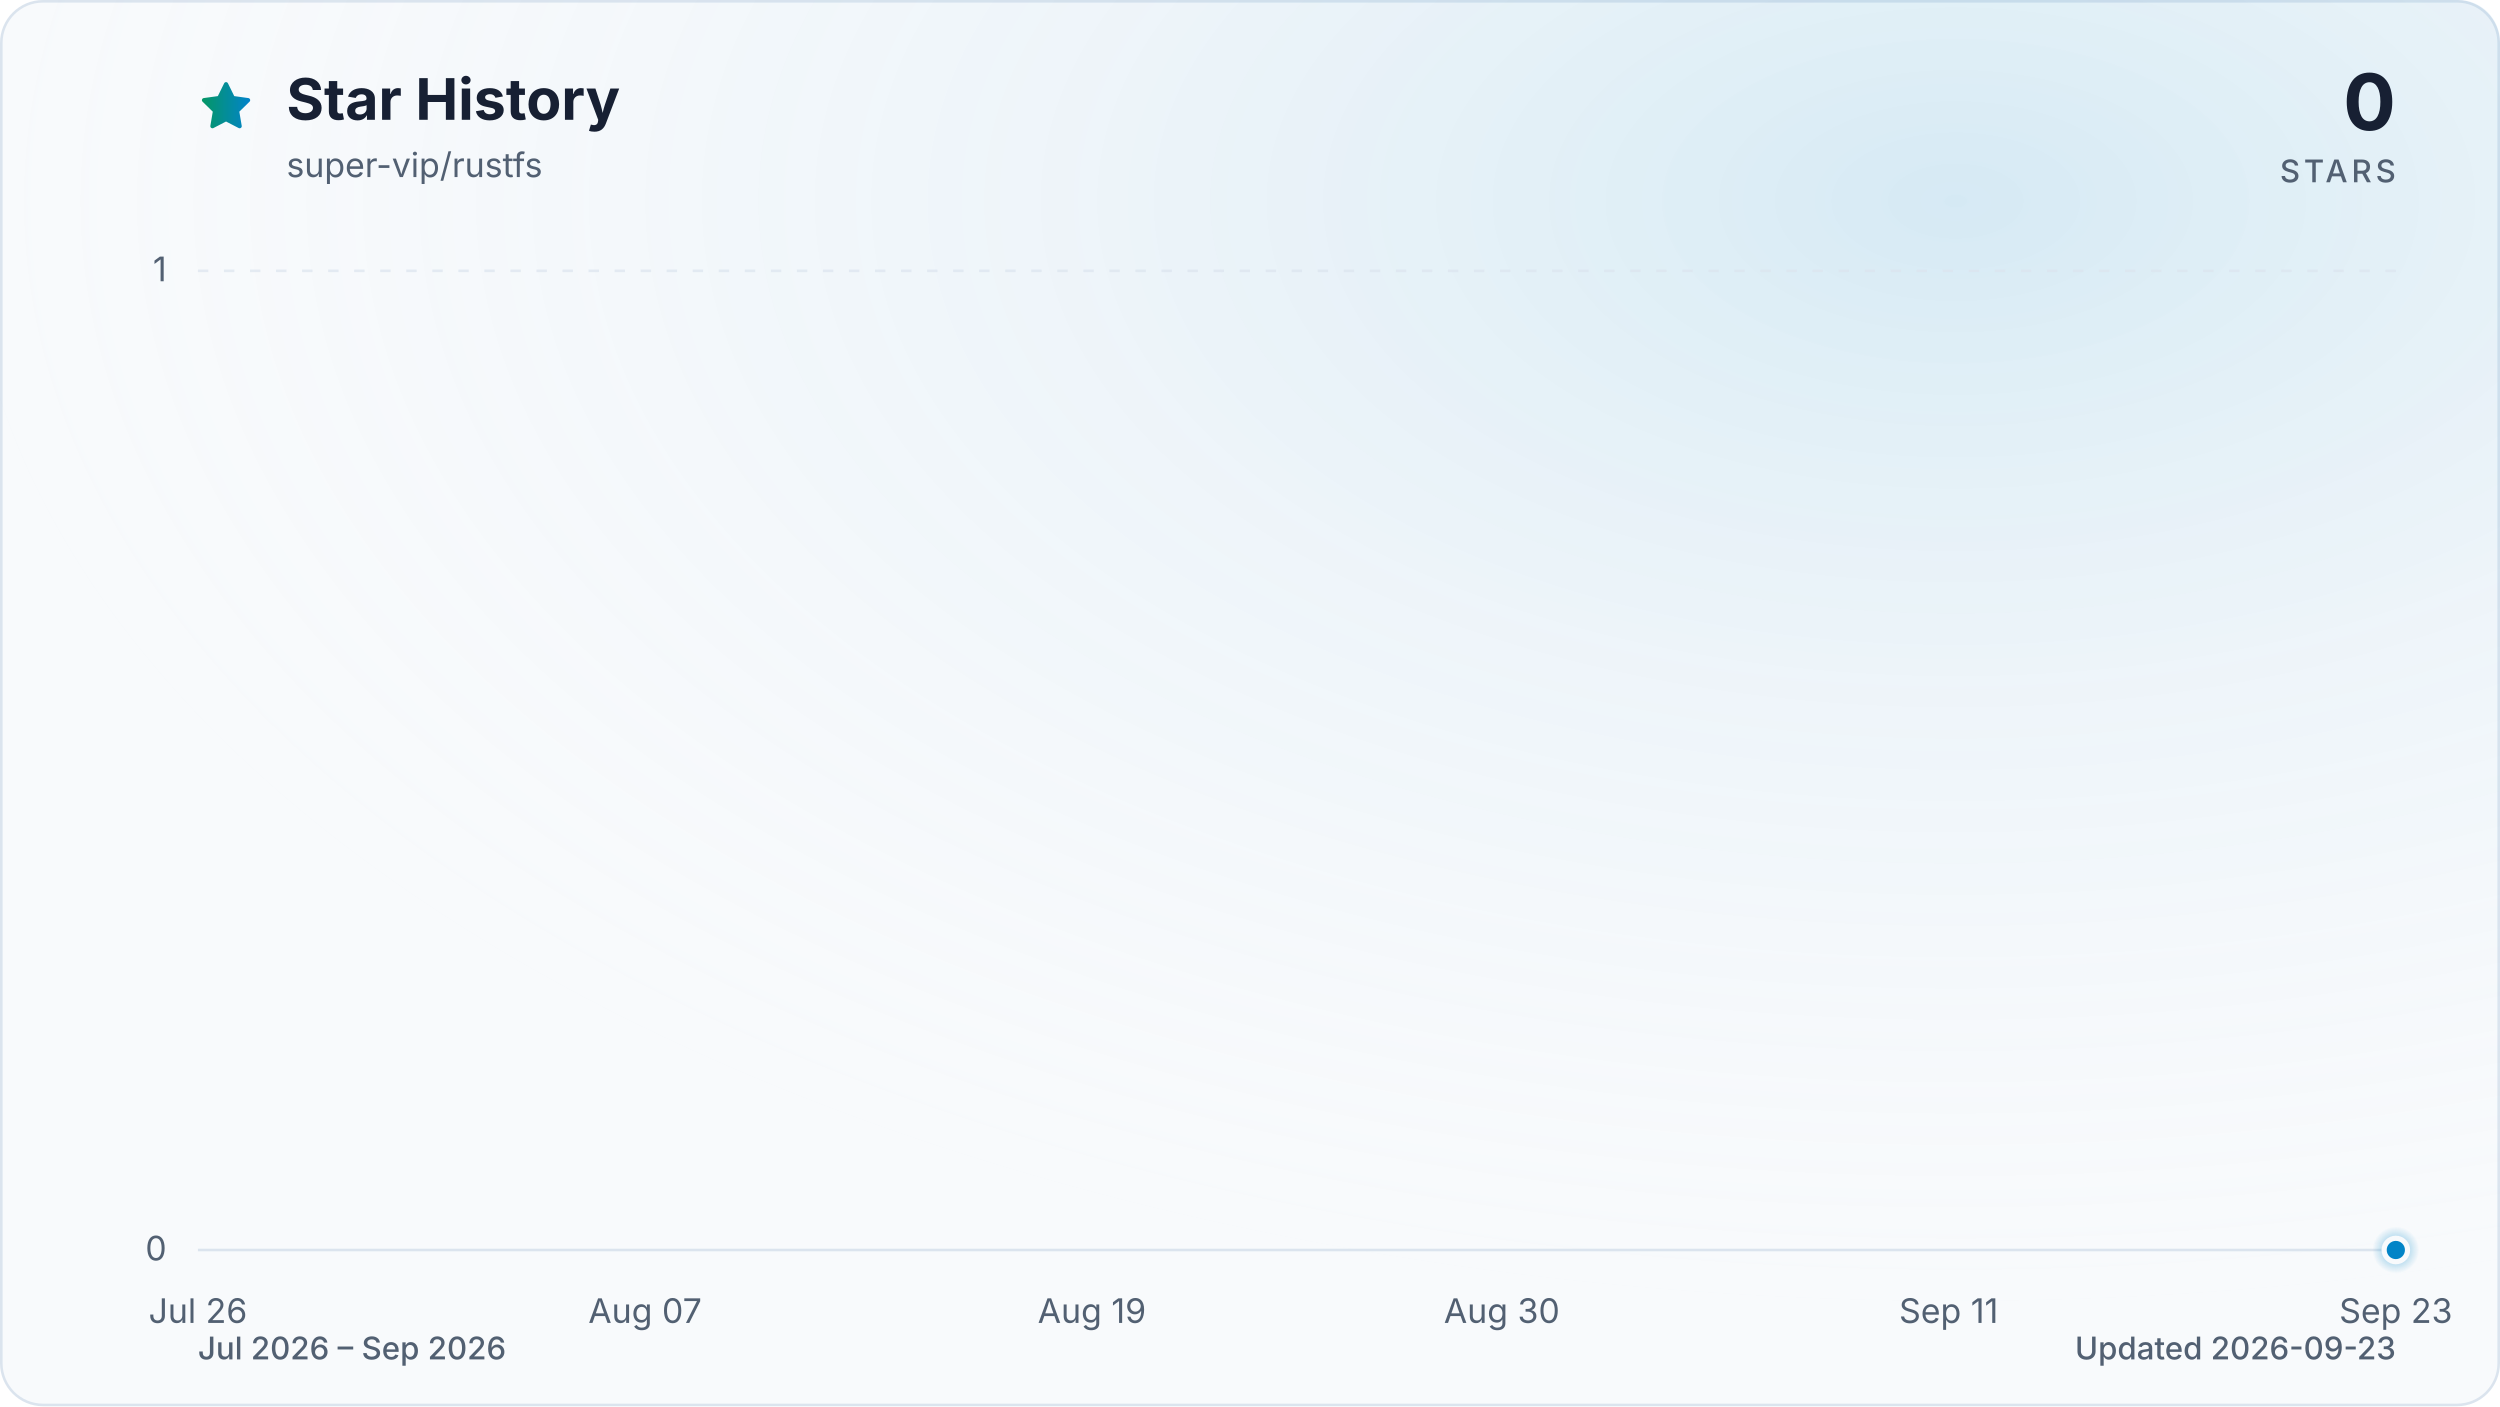
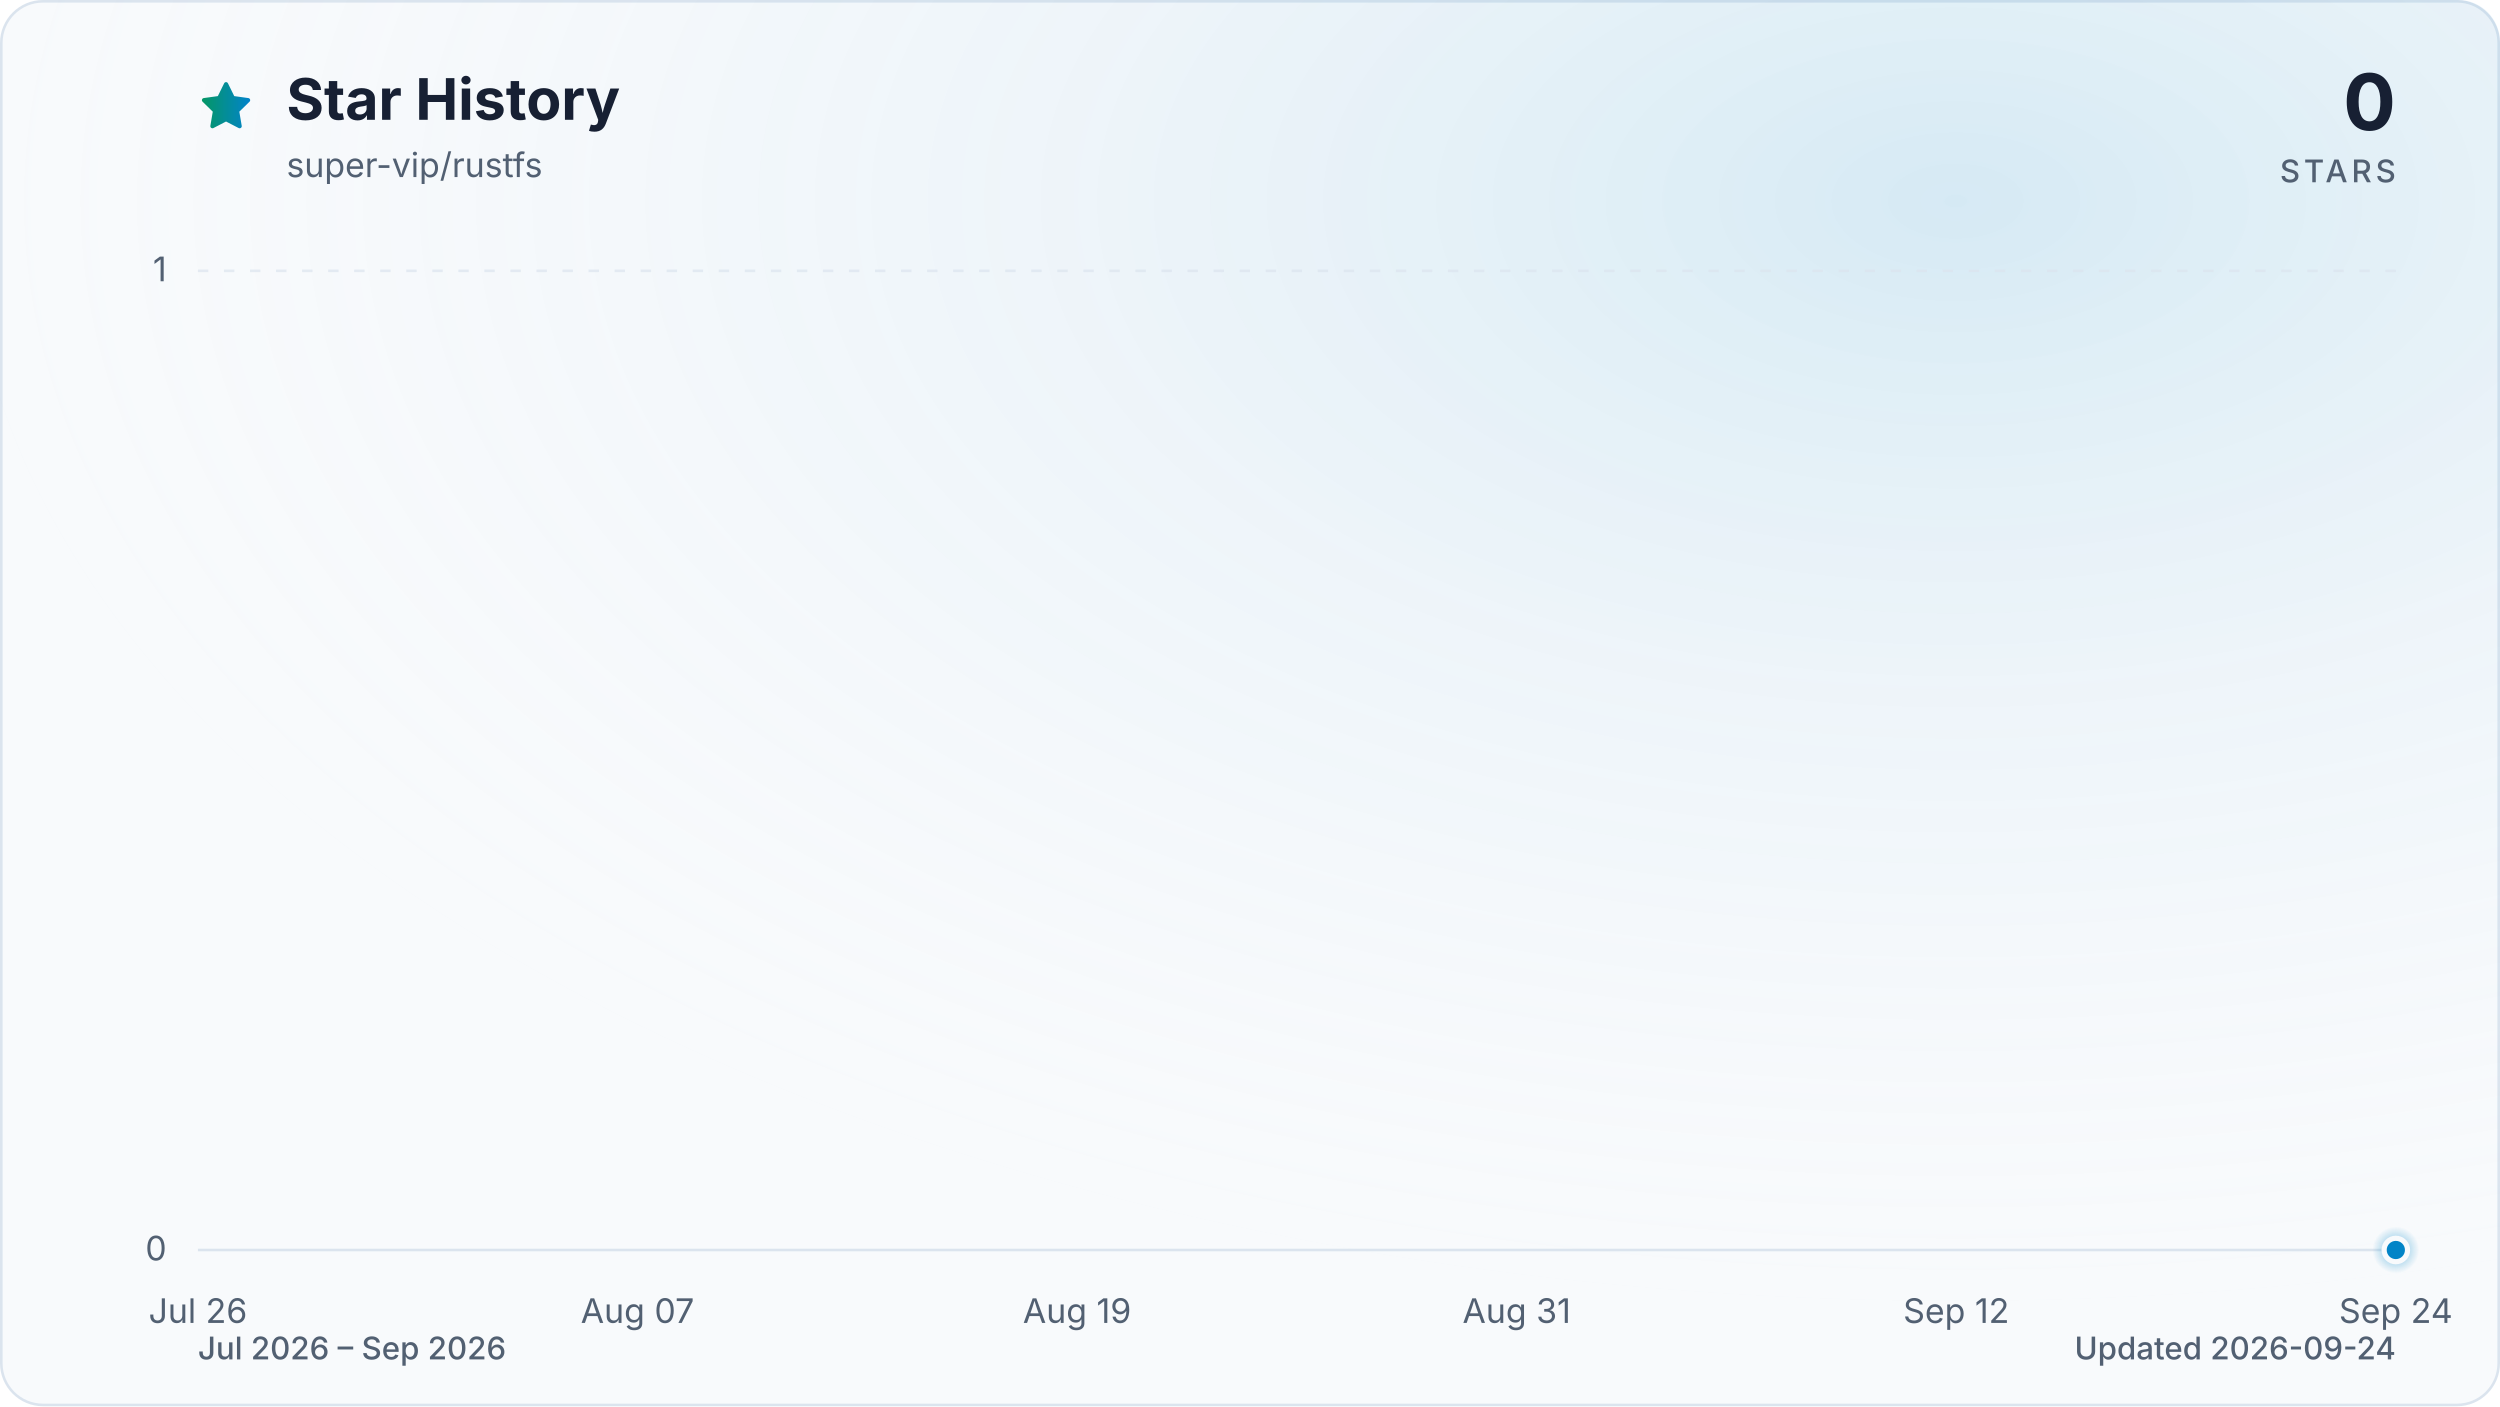
<svg xmlns="http://www.w3.org/2000/svg" viewBox="0 0 960 540" role="img" aria-labelledby="title description" data-style="gradient" data-variant="glow" data-animated="true">
  <defs>
    <linearGradient id="trend" x1="0" y1="0" x2="1" y2="0">
      <stop offset="0%" stop-color="#059669" />
      <stop offset="100%" stop-color="#0284c7" />
    </linearGradient>
    <linearGradient id="area" x1="0" y1="0" x2="0" y2="1">
      <stop offset="0%" stop-color="#059669" stop-opacity="0.30" />
      <stop offset="55%" stop-color="#0284c7" stop-opacity="0.10" />
      <stop offset="100%" stop-color="#0284c7" stop-opacity="0.01" />
    </linearGradient>
    <radialGradient id="marker-halo" cx="50%" cy="50%" r="50%">
      <stop offset="0%" stop-color="#0284c7" stop-opacity="0.55" />
      <stop offset="100%" stop-color="#0284c7" stop-opacity="0" />
    </radialGradient>
    <radialGradient id="surface-glow" cx="78%" cy="14%" r="80%">
      <stop offset="0%" stop-color="#0284c7" stop-opacity="0.14" />
      <stop offset="100%" stop-color="#f8fafc" stop-opacity="0" />
    </radialGradient>
    <filter id="trend-glow" x="-20%" y="-20%" width="140%" height="140%">
      <feGaussianBlur stdDeviation="7" />
    </filter>
  </defs>
  <style>
.trend-enter{transform-box:fill-box;transform-origin:center;animation:trend-enter 520ms cubic-bezier(0.16,1,0.3,1)}
.marker-enter{transform-box:fill-box;transform-origin:center;animation:marker-enter 320ms cubic-bezier(0.16,1,0.3,1) 200ms both}
.marker-pulse{transform-box:fill-box;transform-origin:center;animation:marker-pulse 2.6s ease-out infinite}
@keyframes trend-enter{from{opacity:.35;transform:translateY(10px)}to{opacity:1;transform:translateY(0)}}
@keyframes marker-enter{from{opacity:0;transform:scale(.4)}to{opacity:1;transform:scale(1)}}
@keyframes marker-pulse{0%{opacity:.5;transform:scale(.7)}70%,100%{opacity:0;transform:scale(2.1)}}
@media (prefers-reduced-motion:reduce){.trend-enter,.marker-enter,.marker-pulse{animation:none!important}}
@media (prefers-reduced-motion:reduce){.marker-pulse{opacity:0}}
</style>
  <rect x="0.5" y="0.5" width="959" height="539" fill="#f8fafc" stroke="#dbe4ee" stroke-width="1" rx="16" />
  <rect width="960" height="540" fill="url(#surface-glow)" rx="16" />
  <path d="M12 2.6l2.9 5.9 6.5.9-4.7 4.6 1.1 6.5-5.8-3-5.8 3 1.1-6.5-4.7-4.6 6.5-.9L12 2.6Z" transform="translate(76 30) scale(.9)" fill="url(#trend)" stroke="url(#trend)" stroke-width="1.8" stroke-linejoin="round" aria-hidden="true" />
  <text x="110" y="46" fill="#172033" font-family="ui-sans-serif, system-ui, -apple-system, BlinkMacSystemFont, 'Segoe UI', sans-serif" font-size="22" font-weight="700">Star History</text>
  <text x="110" y="68" fill="#526072" font-family="ui-sans-serif, system-ui, -apple-system, BlinkMacSystemFont, 'Segoe UI', sans-serif" font-size="13">super-vip/rustfs</text>
  <text x="920" y="50" fill="#172033" font-family="ui-sans-serif, system-ui, -apple-system, BlinkMacSystemFont, 'Segoe UI', sans-serif" font-size="30" font-weight="700" text-anchor="end">0</text>
  <text x="920" y="70" fill="#526072" font-family="ui-sans-serif, system-ui, -apple-system, BlinkMacSystemFont, 'Segoe UI', sans-serif" font-size="12" font-weight="500" letter-spacing="1.5" text-anchor="end">STARS</text>
  <line x1="76" y1="480.0" x2="920" y2="480.0" stroke="#dbe4ee" stroke-width="1" stroke-dasharray="0" opacity="1" />
  <text x="64" y="484.0" fill="#526072" font-family="ui-sans-serif, system-ui, -apple-system, BlinkMacSystemFont, 'Segoe UI', sans-serif" font-size="13" text-anchor="end">0</text>
  <line x1="76" y1="104.0" x2="920" y2="104.0" stroke="#dbe4ee" stroke-width="1" stroke-dasharray="4 6" opacity="0.7" />
  <text x="64" y="108.0" fill="#526072" font-family="ui-sans-serif, system-ui, -apple-system, BlinkMacSystemFont, 'Segoe UI', sans-serif" font-size="13" text-anchor="end">1</text>
  <text x="76.0" y="508" fill="#526072" font-family="ui-sans-serif, system-ui, -apple-system, BlinkMacSystemFont, 'Segoe UI', sans-serif" font-size="13" text-anchor="middle">Jul 26</text>
-   <text x="247.7" y="508" fill="#526072" font-family="ui-sans-serif, system-ui, -apple-system, BlinkMacSystemFont, 'Segoe UI', sans-serif" font-size="13" text-anchor="middle">Aug 07</text>
-   <text x="419.3" y="508" fill="#526072" font-family="ui-sans-serif, system-ui, -apple-system, BlinkMacSystemFont, 'Segoe UI', sans-serif" font-size="13" text-anchor="middle">Aug 19</text>
-   <text x="576.7" y="508" fill="#526072" font-family="ui-sans-serif, system-ui, -apple-system, BlinkMacSystemFont, 'Segoe UI', sans-serif" font-size="13" text-anchor="middle">Aug 30</text>
-   <text x="748.3" y="508" fill="#526072" font-family="ui-sans-serif, system-ui, -apple-system, BlinkMacSystemFont, 'Segoe UI', sans-serif" font-size="13" text-anchor="middle">Sep 11</text>
-   <text x="920.0" y="508" fill="#526072" font-family="ui-sans-serif, system-ui, -apple-system, BlinkMacSystemFont, 'Segoe UI', sans-serif" font-size="13" text-anchor="middle">Sep 23</text>
+   <text x="244.8" y="508" fill="#526072" font-family="ui-sans-serif, system-ui, -apple-system, BlinkMacSystemFont, 'Segoe UI', sans-serif" font-size="13" text-anchor="middle">Aug 07</text>
+   <text x="413.6" y="508" fill="#526072" font-family="ui-sans-serif, system-ui, -apple-system, BlinkMacSystemFont, 'Segoe UI', sans-serif" font-size="13" text-anchor="middle">Aug 19</text>
+   <text x="582.4" y="508" fill="#526072" font-family="ui-sans-serif, system-ui, -apple-system, BlinkMacSystemFont, 'Segoe UI', sans-serif" font-size="13" text-anchor="middle">Aug 31</text>
+   <text x="751.2" y="508" fill="#526072" font-family="ui-sans-serif, system-ui, -apple-system, BlinkMacSystemFont, 'Segoe UI', sans-serif" font-size="13" text-anchor="middle">Sep 12</text>
+   <text x="920.0" y="508" fill="#526072" font-family="ui-sans-serif, system-ui, -apple-system, BlinkMacSystemFont, 'Segoe UI', sans-serif" font-size="13" text-anchor="middle">Sep 24</text>
  <g class="trend-enter">
-     <path d="M 76.0 480.0 C 80.8 480.0, 85.5 480.0, 90.3 480.0 C 95.1 480.0, 99.8 480.0, 104.6 480.0 C 109.4 480.0, 114.1 480.0, 118.9 480.0 C 123.7 480.0, 128.5 480.0, 133.2 480.0 C 138.0 480.0, 142.8 480.0, 147.5 480.0 C 152.3 480.0, 157.1 480.0, 161.8 480.0 C 166.6 480.0, 171.4 480.0, 176.1 480.0 C 180.9 480.0, 185.7 480.0, 190.4 480.0 C 195.2 480.0, 200.0 480.0, 204.7 480.0 C 209.5 480.0, 214.3 480.0, 219.1 480.0 C 223.8 480.0, 228.6 480.0, 233.4 480.0 C 238.1 480.0, 242.9 480.0, 247.7 480.0 C 252.4 480.0, 257.2 480.0, 262.0 480.0 C 266.7 480.0, 271.5 480.0, 276.3 480.0 C 281.0 480.0, 285.8 480.0, 290.6 480.0 C 295.3 480.0, 300.1 480.0, 304.9 480.0 C 309.6 480.0, 314.4 480.0, 319.2 480.0 C 324.0 480.0, 328.7 480.0, 333.5 480.0 C 338.3 480.0, 343.0 480.0, 347.8 480.0 C 352.6 480.0, 357.3 480.0, 362.1 480.0 C 366.9 480.0, 371.6 480.0, 376.4 480.0 C 381.2 480.0, 385.9 480.0, 390.7 480.0 C 395.5 480.0, 400.2 480.0, 405.0 480.0 C 409.8 480.0, 414.6 480.0, 419.3 480.0 C 424.1 480.0, 428.9 480.0, 433.6 480.0 C 438.4 480.0, 443.2 480.0, 447.9 480.0 C 452.7 480.0, 457.5 480.0, 462.2 480.0 C 467.0 480.0, 471.8 480.0, 476.5 480.0 C 481.3 480.0, 486.1 480.0, 490.8 480.0 C 495.6 480.0, 500.4 480.0, 505.2 480.0 C 509.9 480.0, 514.7 480.0, 519.5 480.0 C 524.2 480.0, 529.0 480.0, 533.8 480.0 C 538.5 480.0, 543.3 480.0, 548.1 480.0 C 552.8 480.0, 557.6 480.0, 562.4 480.0 C 567.1 480.0, 571.9 480.0, 576.7 480.0 C 581.4 480.0, 586.2 480.0, 591.0 480.0 C 595.8 480.0, 600.5 480.0, 605.3 480.0 C 610.1 480.0, 614.8 480.0, 619.6 480.0 C 624.4 480.0, 629.1 480.0, 633.9 480.0 C 638.7 480.0, 643.4 480.0, 648.2 480.0 C 653.0 480.0, 657.7 480.0, 662.5 480.0 C 667.3 480.0, 672.0 480.0, 676.8 480.0 C 681.6 480.0, 686.4 480.0, 691.1 480.0 C 695.9 480.0, 700.7 480.0, 705.4 480.0 C 710.2 480.0, 715.0 480.0, 719.7 480.0 C 724.5 480.0, 729.3 480.0, 734.0 480.0 C 738.8 480.0, 743.6 480.0, 748.3 480.0 C 753.1 480.0, 757.9 480.0, 762.6 480.0 C 767.4 480.0, 772.2 480.0, 776.9 480.0 C 781.7 480.0, 786.5 480.0, 791.3 480.0 C 796.0 480.0, 800.8 480.0, 805.6 480.0 C 810.3 480.0, 815.1 480.0, 819.9 480.0 C 824.6 480.0, 829.4 480.0, 834.2 480.0 C 838.9 480.0, 843.7 480.0, 848.5 480.0 C 853.2 480.0, 858.0 480.0, 862.8 480.0 C 867.5 480.0, 872.3 480.0, 877.1 480.0 C 881.9 480.0, 886.6 480.0, 891.4 480.0 C 896.2 480.0, 900.9 480.0, 905.7 480.0 C 910.5 480.0, 915.2 480.0, 920.0 480.0 L 920.0 480.0 L 76.0 480.0 Z" fill="url(#area)" />
-     <path d="M 76.0 480.0 C 80.8 480.0, 85.5 480.0, 90.3 480.0 C 95.1 480.0, 99.8 480.0, 104.6 480.0 C 109.4 480.0, 114.1 480.0, 118.9 480.0 C 123.7 480.0, 128.5 480.0, 133.2 480.0 C 138.0 480.0, 142.8 480.0, 147.5 480.0 C 152.3 480.0, 157.1 480.0, 161.8 480.0 C 166.6 480.0, 171.4 480.0, 176.1 480.0 C 180.9 480.0, 185.7 480.0, 190.4 480.0 C 195.2 480.0, 200.0 480.0, 204.7 480.0 C 209.5 480.0, 214.3 480.0, 219.1 480.0 C 223.8 480.0, 228.6 480.0, 233.4 480.0 C 238.1 480.0, 242.9 480.0, 247.7 480.0 C 252.4 480.0, 257.2 480.0, 262.0 480.0 C 266.7 480.0, 271.5 480.0, 276.3 480.0 C 281.0 480.0, 285.8 480.0, 290.6 480.0 C 295.3 480.0, 300.1 480.0, 304.9 480.0 C 309.6 480.0, 314.4 480.0, 319.2 480.0 C 324.0 480.0, 328.7 480.0, 333.5 480.0 C 338.3 480.0, 343.0 480.0, 347.8 480.0 C 352.6 480.0, 357.3 480.0, 362.1 480.0 C 366.9 480.0, 371.6 480.0, 376.4 480.0 C 381.2 480.0, 385.9 480.0, 390.7 480.0 C 395.5 480.0, 400.2 480.0, 405.0 480.0 C 409.8 480.0, 414.6 480.0, 419.3 480.0 C 424.1 480.0, 428.9 480.0, 433.6 480.0 C 438.4 480.0, 443.2 480.0, 447.9 480.0 C 452.7 480.0, 457.5 480.0, 462.2 480.0 C 467.0 480.0, 471.8 480.0, 476.5 480.0 C 481.3 480.0, 486.1 480.0, 490.8 480.0 C 495.6 480.0, 500.4 480.0, 505.2 480.0 C 509.9 480.0, 514.7 480.0, 519.5 480.0 C 524.2 480.0, 529.0 480.0, 533.8 480.0 C 538.5 480.0, 543.3 480.0, 548.1 480.0 C 552.8 480.0, 557.6 480.0, 562.4 480.0 C 567.1 480.0, 571.9 480.0, 576.7 480.0 C 581.4 480.0, 586.2 480.0, 591.0 480.0 C 595.8 480.0, 600.5 480.0, 605.3 480.0 C 610.1 480.0, 614.8 480.0, 619.6 480.0 C 624.4 480.0, 629.1 480.0, 633.9 480.0 C 638.7 480.0, 643.4 480.0, 648.2 480.0 C 653.0 480.0, 657.7 480.0, 662.5 480.0 C 667.3 480.0, 672.0 480.0, 676.8 480.0 C 681.6 480.0, 686.4 480.0, 691.1 480.0 C 695.9 480.0, 700.7 480.0, 705.4 480.0 C 710.2 480.0, 715.0 480.0, 719.7 480.0 C 724.5 480.0, 729.3 480.0, 734.0 480.0 C 738.8 480.0, 743.6 480.0, 748.3 480.0 C 753.1 480.0, 757.9 480.0, 762.6 480.0 C 767.4 480.0, 772.2 480.0, 776.9 480.0 C 781.7 480.0, 786.5 480.0, 791.3 480.0 C 796.0 480.0, 800.8 480.0, 805.6 480.0 C 810.3 480.0, 815.1 480.0, 819.9 480.0 C 824.6 480.0, 829.4 480.0, 834.2 480.0 C 838.9 480.0, 843.7 480.0, 848.5 480.0 C 853.2 480.0, 858.0 480.0, 862.8 480.0 C 867.5 480.0, 872.3 480.0, 877.1 480.0 C 881.9 480.0, 886.6 480.0, 891.4 480.0 C 896.2 480.0, 900.9 480.0, 905.7 480.0 C 910.5 480.0, 915.2 480.0, 920.0 480.0" fill="none" stroke="url(#trend)" stroke-width="12" stroke-linecap="round" stroke-linejoin="round" opacity="0.16" filter="url(#trend-glow)" />
-     <path d="M 76.0 480.0 C 80.8 480.0, 85.5 480.0, 90.3 480.0 C 95.1 480.0, 99.8 480.0, 104.6 480.0 C 109.4 480.0, 114.1 480.0, 118.9 480.0 C 123.7 480.0, 128.5 480.0, 133.2 480.0 C 138.0 480.0, 142.8 480.0, 147.5 480.0 C 152.3 480.0, 157.1 480.0, 161.8 480.0 C 166.6 480.0, 171.4 480.0, 176.1 480.0 C 180.9 480.0, 185.7 480.0, 190.4 480.0 C 195.2 480.0, 200.0 480.0, 204.7 480.0 C 209.5 480.0, 214.3 480.0, 219.1 480.0 C 223.8 480.0, 228.6 480.0, 233.4 480.0 C 238.1 480.0, 242.9 480.0, 247.7 480.0 C 252.4 480.0, 257.2 480.0, 262.0 480.0 C 266.7 480.0, 271.5 480.0, 276.3 480.0 C 281.0 480.0, 285.8 480.0, 290.6 480.0 C 295.3 480.0, 300.1 480.0, 304.9 480.0 C 309.6 480.0, 314.4 480.0, 319.2 480.0 C 324.0 480.0, 328.7 480.0, 333.5 480.0 C 338.3 480.0, 343.0 480.0, 347.8 480.0 C 352.6 480.0, 357.3 480.0, 362.1 480.0 C 366.9 480.0, 371.6 480.0, 376.4 480.0 C 381.2 480.0, 385.9 480.0, 390.7 480.0 C 395.5 480.0, 400.2 480.0, 405.0 480.0 C 409.8 480.0, 414.6 480.0, 419.3 480.0 C 424.1 480.0, 428.9 480.0, 433.6 480.0 C 438.4 480.0, 443.2 480.0, 447.9 480.0 C 452.7 480.0, 457.5 480.0, 462.2 480.0 C 467.0 480.0, 471.8 480.0, 476.5 480.0 C 481.3 480.0, 486.1 480.0, 490.8 480.0 C 495.6 480.0, 500.4 480.0, 505.2 480.0 C 509.9 480.0, 514.7 480.0, 519.5 480.0 C 524.2 480.0, 529.0 480.0, 533.8 480.0 C 538.5 480.0, 543.3 480.0, 548.1 480.0 C 552.8 480.0, 557.6 480.0, 562.4 480.0 C 567.1 480.0, 571.9 480.0, 576.7 480.0 C 581.4 480.0, 586.2 480.0, 591.0 480.0 C 595.8 480.0, 600.5 480.0, 605.3 480.0 C 610.1 480.0, 614.8 480.0, 619.6 480.0 C 624.4 480.0, 629.1 480.0, 633.9 480.0 C 638.7 480.0, 643.4 480.0, 648.2 480.0 C 653.0 480.0, 657.7 480.0, 662.5 480.0 C 667.3 480.0, 672.0 480.0, 676.8 480.0 C 681.6 480.0, 686.4 480.0, 691.1 480.0 C 695.9 480.0, 700.7 480.0, 705.4 480.0 C 710.2 480.0, 715.0 480.0, 719.7 480.0 C 724.5 480.0, 729.3 480.0, 734.0 480.0 C 738.8 480.0, 743.6 480.0, 748.3 480.0 C 753.1 480.0, 757.9 480.0, 762.6 480.0 C 767.4 480.0, 772.2 480.0, 776.9 480.0 C 781.7 480.0, 786.5 480.0, 791.3 480.0 C 796.0 480.0, 800.8 480.0, 805.6 480.0 C 810.3 480.0, 815.1 480.0, 819.9 480.0 C 824.6 480.0, 829.4 480.0, 834.2 480.0 C 838.9 480.0, 843.7 480.0, 848.5 480.0 C 853.2 480.0, 858.0 480.0, 862.8 480.0 C 867.5 480.0, 872.3 480.0, 877.1 480.0 C 881.9 480.0, 886.6 480.0, 891.4 480.0 C 896.2 480.0, 900.9 480.0, 905.7 480.0 C 910.5 480.0, 915.2 480.0, 920.0 480.0" fill="none" stroke="url(#trend)" stroke-width="3" stroke-linecap="round" stroke-linejoin="round" />
+     <path d="M 76.0 480.0 C 80.7 480.0, 85.4 480.0, 90.1 480.0 C 94.8 480.0, 99.4 480.0, 104.1 480.0 C 108.8 480.0, 113.5 480.0, 118.2 480.0 C 122.9 480.0, 127.6 480.0, 132.3 480.0 C 137.0 480.0, 141.6 480.0, 146.3 480.0 C 151.0 480.0, 155.7 480.0, 160.4 480.0 C 165.1 480.0, 169.8 480.0, 174.5 480.0 C 179.2 480.0, 183.8 480.0, 188.5 480.0 C 193.2 480.0, 197.9 480.0, 202.6 480.0 C 207.3 480.0, 212.0 480.0, 216.7 480.0 C 221.4 480.0, 226.0 480.0, 230.7 480.0 C 235.4 480.0, 240.1 480.0, 244.8 480.0 C 249.5 480.0, 254.2 480.0, 258.9 480.0 C 263.6 480.0, 268.2 480.0, 272.9 480.0 C 277.6 480.0, 282.3 480.0, 287.0 480.0 C 291.7 480.0, 296.4 480.0, 301.1 480.0 C 305.8 480.0, 310.4 480.0, 315.1 480.0 C 319.8 480.0, 324.5 480.0, 329.2 480.0 C 333.9 480.0, 338.6 480.0, 343.3 480.0 C 348.0 480.0, 352.6 480.0, 357.3 480.0 C 362.0 480.0, 366.7 480.0, 371.4 480.0 C 376.1 480.0, 380.8 480.0, 385.5 480.0 C 390.2 480.0, 394.8 480.0, 399.5 480.0 C 404.2 480.0, 408.9 480.0, 413.6 480.0 C 418.3 480.0, 423.0 480.0, 427.7 480.0 C 432.4 480.0, 437.0 480.0, 441.7 480.0 C 446.4 480.0, 451.1 480.0, 455.8 480.0 C 460.5 480.0, 465.2 480.0, 469.9 480.0 C 474.6 480.0, 479.2 480.0, 483.9 480.0 C 488.6 480.0, 493.3 480.0, 498.0 480.0 C 502.7 480.0, 507.4 480.0, 512.1 480.0 C 516.8 480.0, 521.4 480.0, 526.1 480.0 C 530.8 480.0, 535.5 480.0, 540.2 480.0 C 544.9 480.0, 549.6 480.0, 554.3 480.0 C 559.0 480.0, 563.6 480.0, 568.3 480.0 C 573.0 480.0, 577.7 480.0, 582.4 480.0 C 587.1 480.0, 591.8 480.0, 596.5 480.0 C 601.2 480.0, 605.8 480.0, 610.5 480.0 C 615.2 480.0, 619.9 480.0, 624.6 480.0 C 629.3 480.0, 634.0 480.0, 638.7 480.0 C 643.4 480.0, 648.0 480.0, 652.7 480.0 C 657.4 480.0, 662.1 480.0, 666.8 480.0 C 671.5 480.0, 676.2 480.0, 680.9 480.0 C 685.6 480.0, 690.2 480.0, 694.9 480.0 C 699.6 480.0, 704.3 480.0, 709.0 480.0 C 713.7 480.0, 718.4 480.0, 723.1 480.0 C 727.8 480.0, 732.4 480.0, 737.1 480.0 C 741.8 480.0, 746.5 480.0, 751.2 480.0 C 755.9 480.0, 760.6 480.0, 765.3 480.0 C 770.0 480.0, 774.6 480.0, 779.3 480.0 C 784.0 480.0, 788.7 480.0, 793.4 480.0 C 798.1 480.0, 802.8 480.0, 807.5 480.0 C 812.2 480.0, 816.8 480.0, 821.5 480.0 C 826.2 480.0, 830.9 480.0, 835.6 480.0 C 840.3 480.0, 845.0 480.0, 849.7 480.0 C 854.4 480.0, 859.0 480.0, 863.7 480.0 C 868.4 480.0, 873.1 480.0, 877.8 480.0 C 882.5 480.0, 887.2 480.0, 891.9 480.0 C 896.6 480.0, 901.2 480.0, 905.9 480.0 C 910.6 480.0, 915.3 480.0, 920.0 480.0 L 920.0 480.0 L 76.0 480.0 Z" fill="url(#area)" />
+     <path d="M 76.0 480.0 C 80.7 480.0, 85.4 480.0, 90.1 480.0 C 94.8 480.0, 99.4 480.0, 104.1 480.0 C 108.8 480.0, 113.5 480.0, 118.2 480.0 C 122.9 480.0, 127.6 480.0, 132.3 480.0 C 137.0 480.0, 141.6 480.0, 146.3 480.0 C 151.0 480.0, 155.7 480.0, 160.4 480.0 C 165.1 480.0, 169.8 480.0, 174.5 480.0 C 179.2 480.0, 183.8 480.0, 188.5 480.0 C 193.2 480.0, 197.9 480.0, 202.6 480.0 C 207.3 480.0, 212.0 480.0, 216.7 480.0 C 221.4 480.0, 226.0 480.0, 230.7 480.0 C 235.4 480.0, 240.1 480.0, 244.8 480.0 C 249.5 480.0, 254.2 480.0, 258.9 480.0 C 263.6 480.0, 268.2 480.0, 272.9 480.0 C 277.6 480.0, 282.3 480.0, 287.0 480.0 C 291.7 480.0, 296.4 480.0, 301.1 480.0 C 305.8 480.0, 310.4 480.0, 315.1 480.0 C 319.8 480.0, 324.5 480.0, 329.2 480.0 C 333.9 480.0, 338.6 480.0, 343.3 480.0 C 348.0 480.0, 352.6 480.0, 357.3 480.0 C 362.0 480.0, 366.7 480.0, 371.4 480.0 C 376.1 480.0, 380.8 480.0, 385.5 480.0 C 390.2 480.0, 394.8 480.0, 399.5 480.0 C 404.2 480.0, 408.9 480.0, 413.6 480.0 C 418.3 480.0, 423.0 480.0, 427.7 480.0 C 432.4 480.0, 437.0 480.0, 441.7 480.0 C 446.4 480.0, 451.1 480.0, 455.8 480.0 C 460.5 480.0, 465.2 480.0, 469.9 480.0 C 474.6 480.0, 479.2 480.0, 483.9 480.0 C 488.6 480.0, 493.3 480.0, 498.0 480.0 C 502.7 480.0, 507.4 480.0, 512.1 480.0 C 516.8 480.0, 521.4 480.0, 526.1 480.0 C 530.8 480.0, 535.5 480.0, 540.2 480.0 C 544.9 480.0, 549.6 480.0, 554.3 480.0 C 559.0 480.0, 563.6 480.0, 568.3 480.0 C 573.0 480.0, 577.7 480.0, 582.4 480.0 C 587.1 480.0, 591.8 480.0, 596.5 480.0 C 601.2 480.0, 605.8 480.0, 610.5 480.0 C 615.2 480.0, 619.9 480.0, 624.6 480.0 C 629.3 480.0, 634.0 480.0, 638.7 480.0 C 643.4 480.0, 648.0 480.0, 652.7 480.0 C 657.4 480.0, 662.1 480.0, 666.8 480.0 C 671.5 480.0, 676.2 480.0, 680.9 480.0 C 685.6 480.0, 690.2 480.0, 694.9 480.0 C 699.6 480.0, 704.3 480.0, 709.0 480.0 C 713.7 480.0, 718.4 480.0, 723.1 480.0 C 727.8 480.0, 732.4 480.0, 737.1 480.0 C 741.8 480.0, 746.5 480.0, 751.2 480.0 C 755.9 480.0, 760.6 480.0, 765.3 480.0 C 770.0 480.0, 774.6 480.0, 779.3 480.0 C 784.0 480.0, 788.7 480.0, 793.4 480.0 C 798.1 480.0, 802.8 480.0, 807.5 480.0 C 812.2 480.0, 816.8 480.0, 821.5 480.0 C 826.2 480.0, 830.9 480.0, 835.6 480.0 C 840.3 480.0, 845.0 480.0, 849.7 480.0 C 854.4 480.0, 859.0 480.0, 863.7 480.0 C 868.4 480.0, 873.1 480.0, 877.8 480.0 C 882.5 480.0, 887.2 480.0, 891.9 480.0 C 896.6 480.0, 901.2 480.0, 905.9 480.0 C 910.6 480.0, 915.3 480.0, 920.0 480.0" fill="none" stroke="url(#trend)" stroke-width="12" stroke-linecap="round" stroke-linejoin="round" opacity="0.16" filter="url(#trend-glow)" />
+     <path d="M 76.0 480.0 C 80.7 480.0, 85.4 480.0, 90.1 480.0 C 94.8 480.0, 99.4 480.0, 104.1 480.0 C 108.8 480.0, 113.5 480.0, 118.2 480.0 C 122.9 480.0, 127.6 480.0, 132.3 480.0 C 137.0 480.0, 141.6 480.0, 146.3 480.0 C 151.0 480.0, 155.7 480.0, 160.4 480.0 C 165.1 480.0, 169.8 480.0, 174.5 480.0 C 179.2 480.0, 183.8 480.0, 188.5 480.0 C 193.2 480.0, 197.9 480.0, 202.6 480.0 C 207.3 480.0, 212.0 480.0, 216.7 480.0 C 221.4 480.0, 226.0 480.0, 230.7 480.0 C 235.4 480.0, 240.1 480.0, 244.8 480.0 C 249.5 480.0, 254.2 480.0, 258.9 480.0 C 263.6 480.0, 268.2 480.0, 272.9 480.0 C 277.6 480.0, 282.3 480.0, 287.0 480.0 C 291.7 480.0, 296.4 480.0, 301.1 480.0 C 305.8 480.0, 310.4 480.0, 315.1 480.0 C 319.8 480.0, 324.5 480.0, 329.2 480.0 C 333.9 480.0, 338.6 480.0, 343.3 480.0 C 348.0 480.0, 352.6 480.0, 357.3 480.0 C 362.0 480.0, 366.7 480.0, 371.4 480.0 C 376.1 480.0, 380.8 480.0, 385.5 480.0 C 390.2 480.0, 394.8 480.0, 399.5 480.0 C 404.2 480.0, 408.9 480.0, 413.6 480.0 C 418.3 480.0, 423.0 480.0, 427.7 480.0 C 432.4 480.0, 437.0 480.0, 441.7 480.0 C 446.4 480.0, 451.1 480.0, 455.8 480.0 C 460.5 480.0, 465.2 480.0, 469.9 480.0 C 474.6 480.0, 479.2 480.0, 483.9 480.0 C 488.6 480.0, 493.3 480.0, 498.0 480.0 C 502.7 480.0, 507.4 480.0, 512.1 480.0 C 516.8 480.0, 521.4 480.0, 526.1 480.0 C 530.8 480.0, 535.5 480.0, 540.2 480.0 C 544.9 480.0, 549.6 480.0, 554.3 480.0 C 559.0 480.0, 563.6 480.0, 568.3 480.0 C 573.0 480.0, 577.7 480.0, 582.4 480.0 C 587.1 480.0, 591.8 480.0, 596.5 480.0 C 601.2 480.0, 605.8 480.0, 610.5 480.0 C 615.2 480.0, 619.9 480.0, 624.6 480.0 C 629.3 480.0, 634.0 480.0, 638.7 480.0 C 643.4 480.0, 648.0 480.0, 652.7 480.0 C 657.4 480.0, 662.1 480.0, 666.8 480.0 C 671.5 480.0, 676.2 480.0, 680.9 480.0 C 685.6 480.0, 690.2 480.0, 694.9 480.0 C 699.6 480.0, 704.3 480.0, 709.0 480.0 C 713.7 480.0, 718.4 480.0, 723.1 480.0 C 727.8 480.0, 732.4 480.0, 737.1 480.0 C 741.8 480.0, 746.5 480.0, 751.2 480.0 C 755.9 480.0, 760.6 480.0, 765.3 480.0 C 770.0 480.0, 774.6 480.0, 779.3 480.0 C 784.0 480.0, 788.7 480.0, 793.4 480.0 C 798.1 480.0, 802.8 480.0, 807.5 480.0 C 812.2 480.0, 816.8 480.0, 821.5 480.0 C 826.2 480.0, 830.9 480.0, 835.6 480.0 C 840.3 480.0, 845.0 480.0, 849.7 480.0 C 854.4 480.0, 859.0 480.0, 863.7 480.0 C 868.4 480.0, 873.1 480.0, 877.8 480.0 C 882.5 480.0, 887.2 480.0, 891.9 480.0 C 896.6 480.0, 901.2 480.0, 905.9 480.0 C 910.6 480.0, 915.3 480.0, 920.0 480.0" fill="none" stroke="url(#trend)" stroke-width="3" stroke-linecap="round" stroke-linejoin="round" />
  </g>
  <g class="marker-enter">
    <circle class="marker-pulse" cx="920.0" cy="480.0" r="9" fill="url(#marker-halo)" />
    <circle cx="920.0" cy="480.0" r="4.5" fill="#0284c7" stroke="#f8fafc" stroke-width="2" />
  </g>
  <text x="76" y="522" fill="#526072" font-family="ui-sans-serif, system-ui, -apple-system, BlinkMacSystemFont, 'Segoe UI', sans-serif" font-size="12" font-weight="500">Jul 2026 – Sep 2026</text>
-   <text x="920" y="522" fill="#526072" font-family="ui-sans-serif, system-ui, -apple-system, BlinkMacSystemFont, 'Segoe UI', sans-serif" font-size="12" font-weight="500" text-anchor="end">Updated 2026-09-23</text>
+   <text x="920" y="522" fill="#526072" font-family="ui-sans-serif, system-ui, -apple-system, BlinkMacSystemFont, 'Segoe UI', sans-serif" font-size="12" font-weight="500" text-anchor="end">Updated 2026-09-24</text>
</svg>
